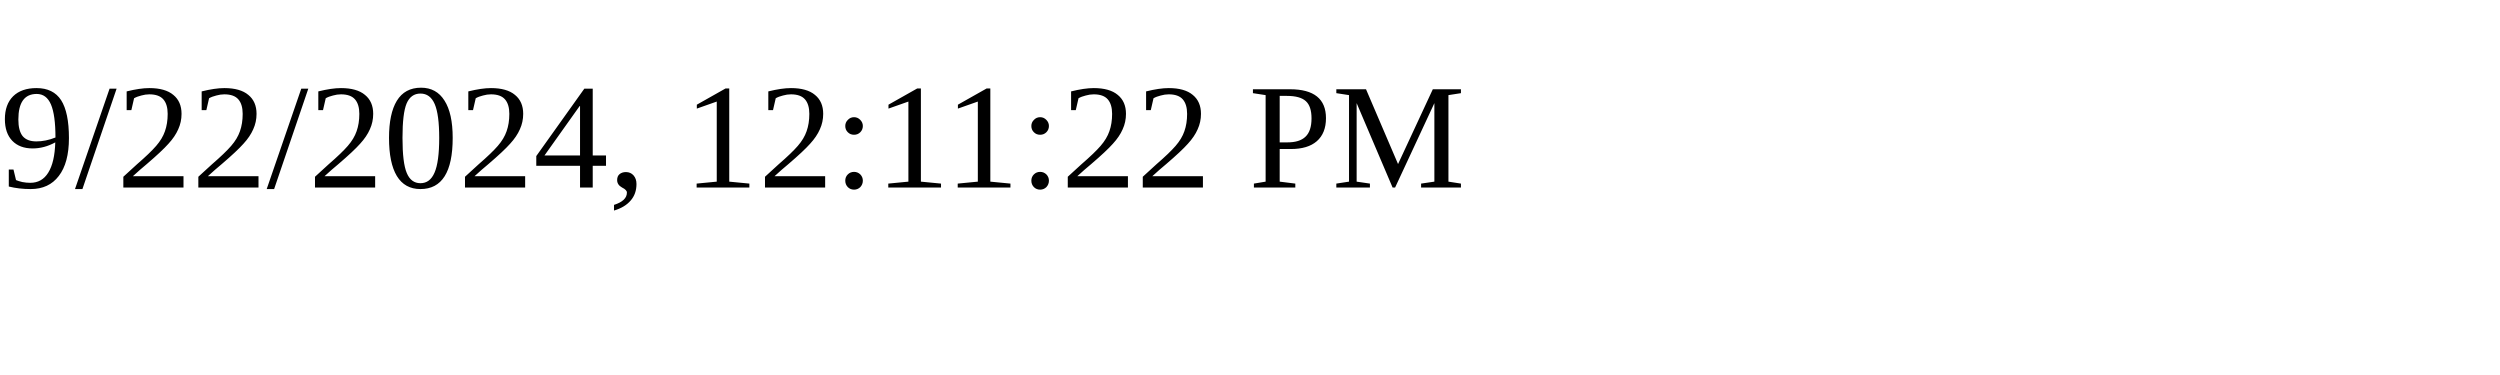
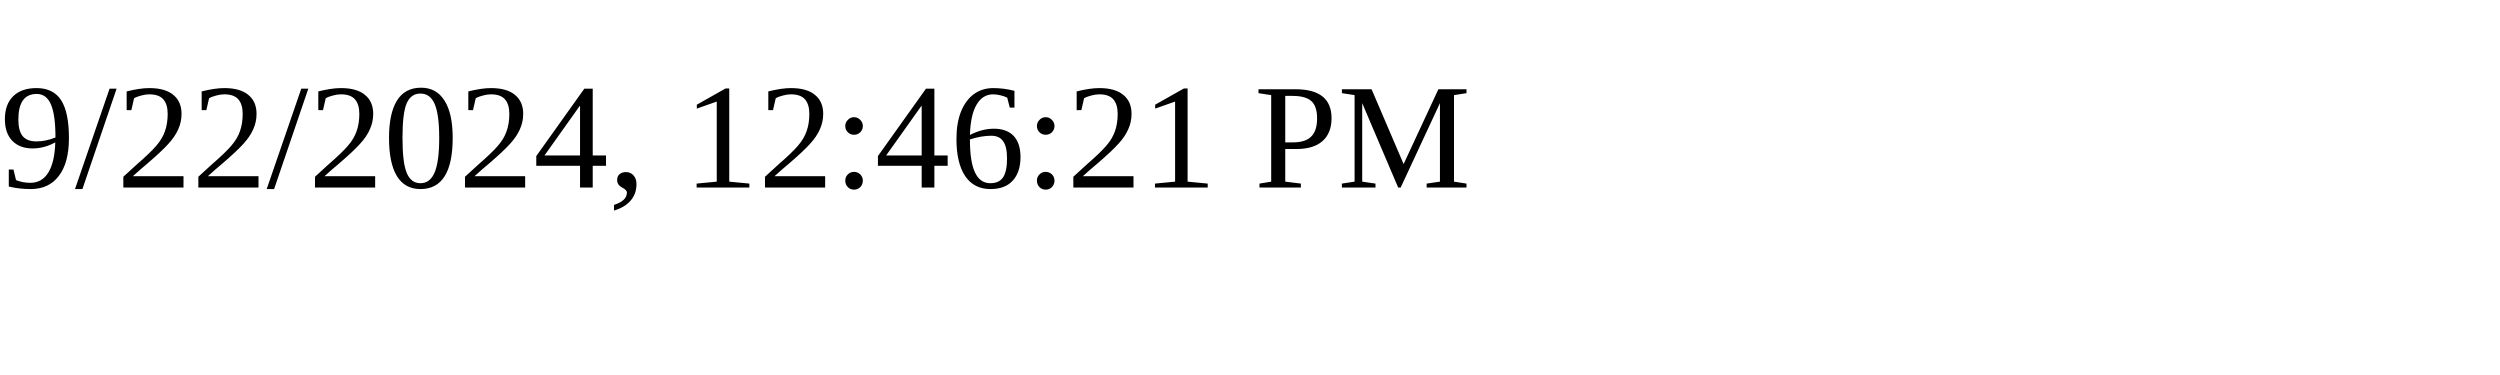
<svg xmlns="http://www.w3.org/2000/svg" height="30" width="200">
-   <text x="0" y="15">9/22/2024, 12:11:22 PM</text>
+   <text x="0" y="15">9/22/2024, 12:46:21 PM</text>
</svg>
